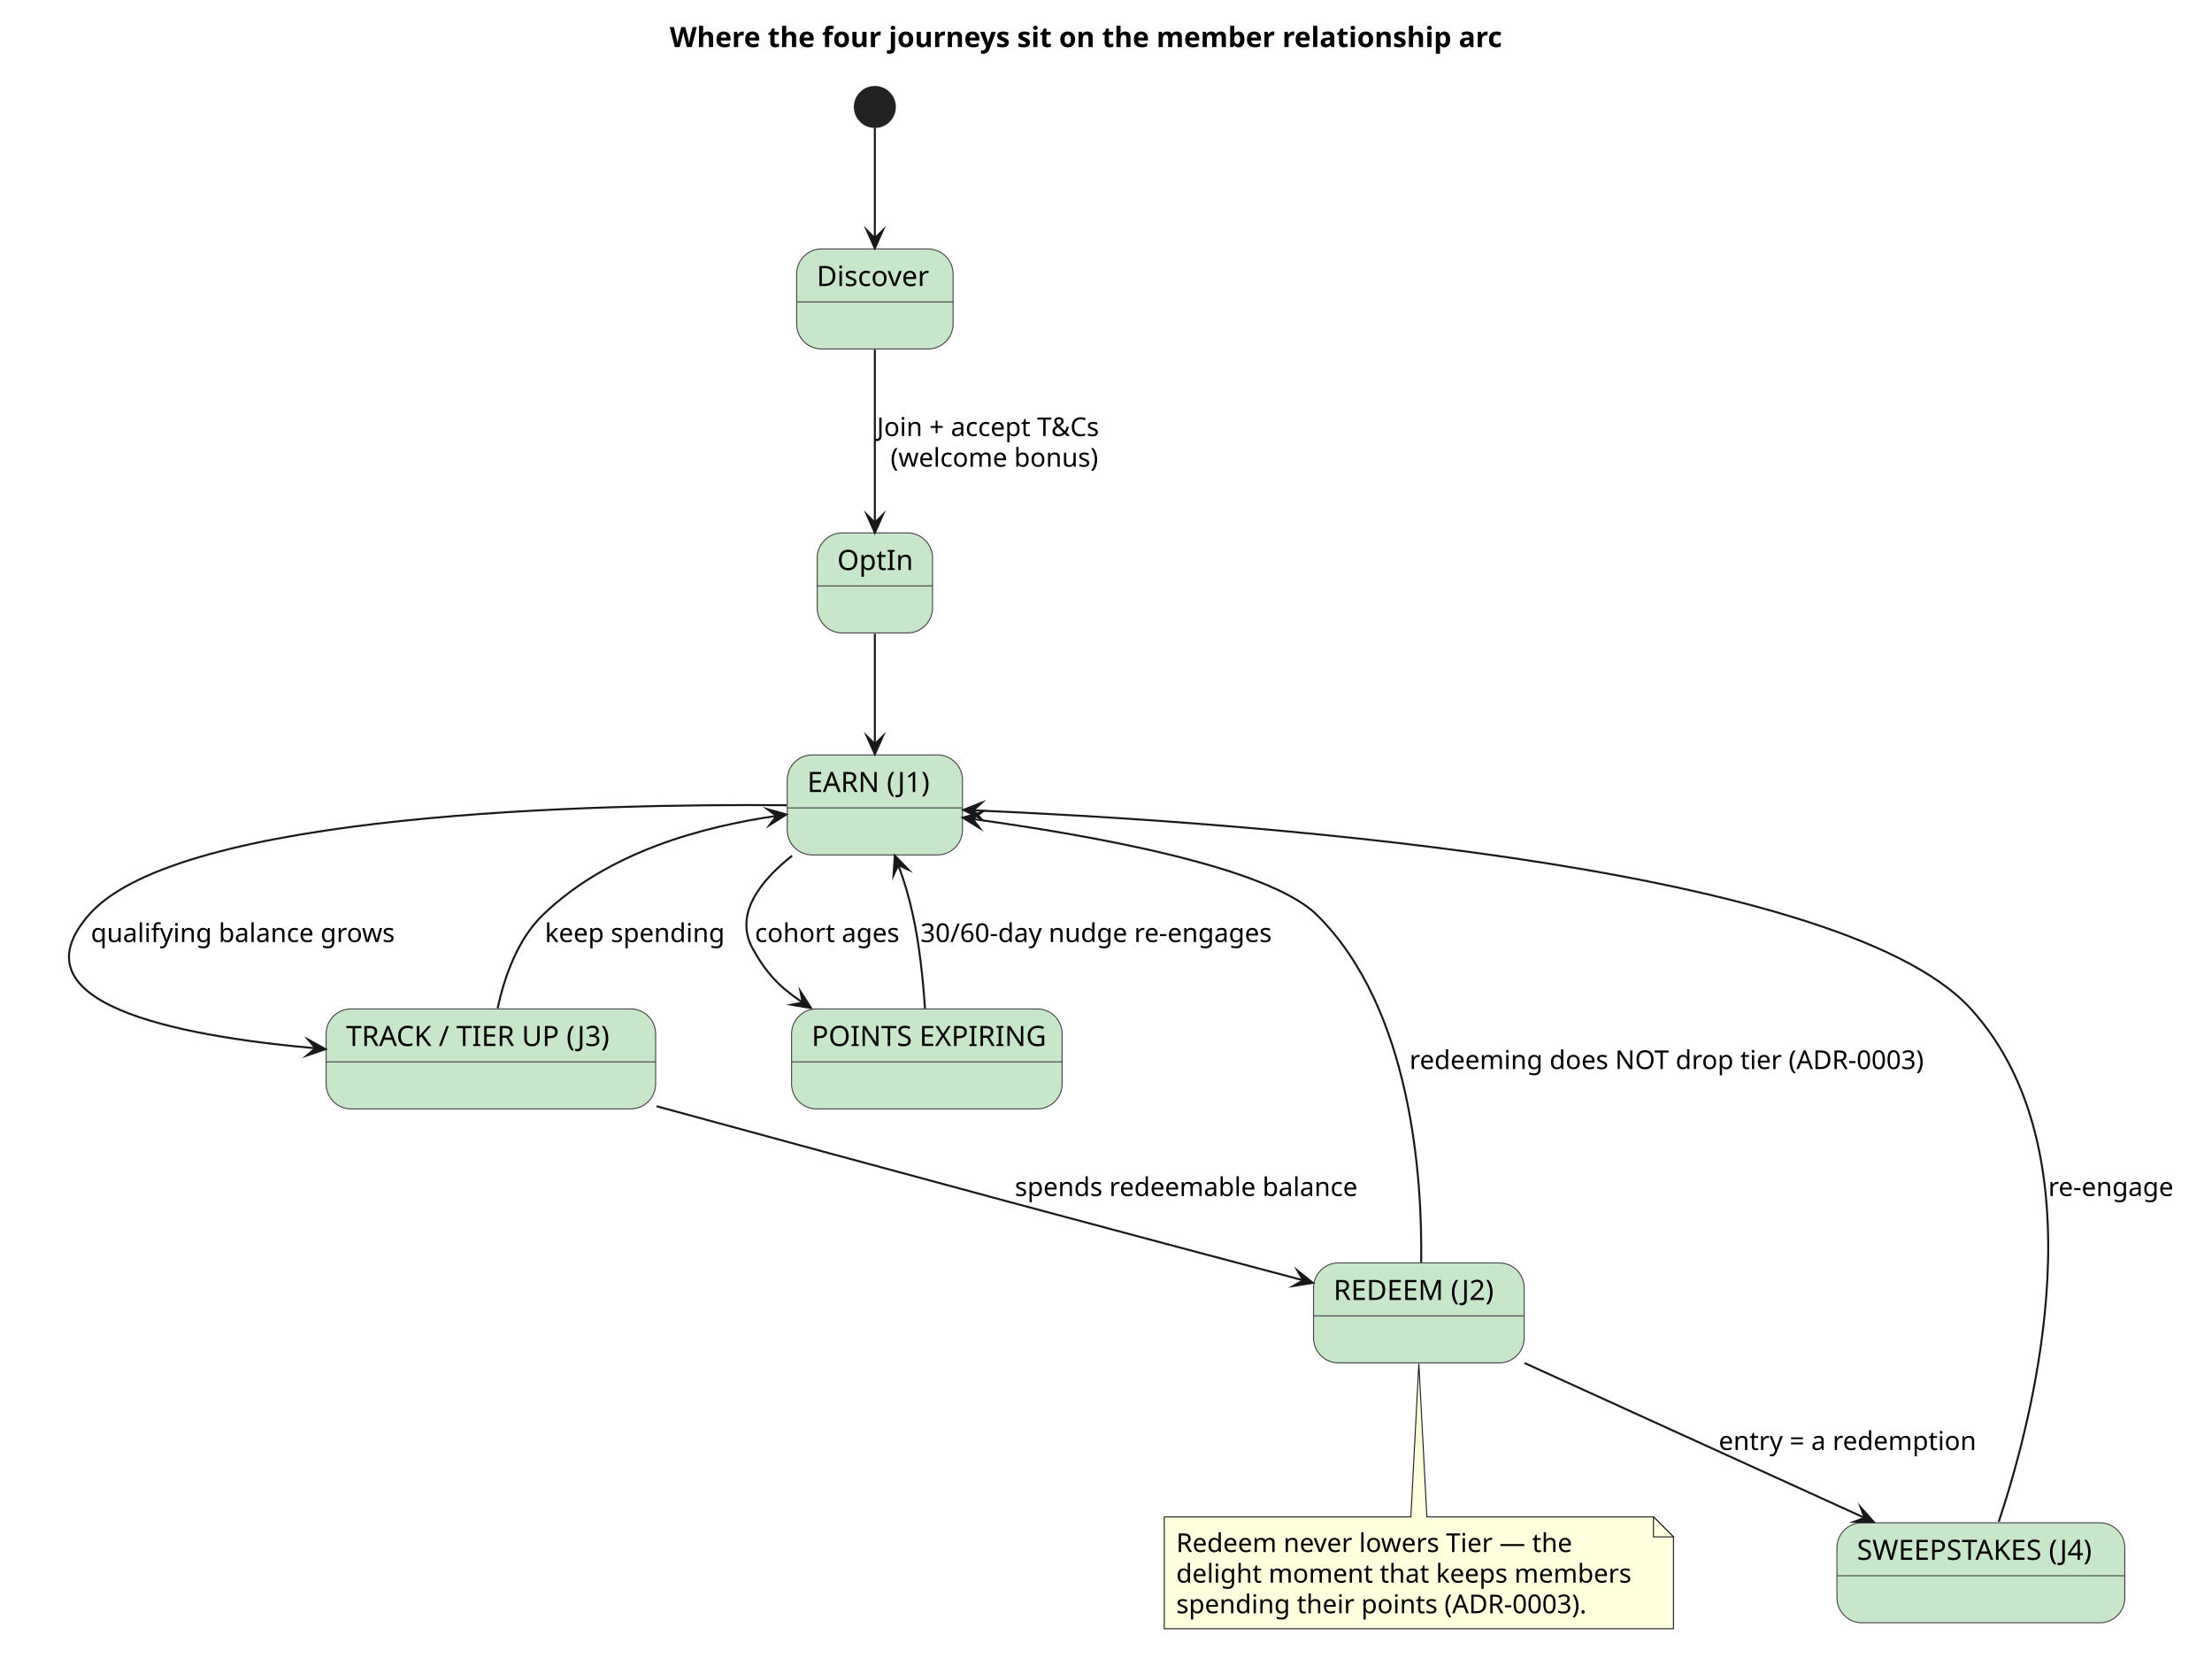
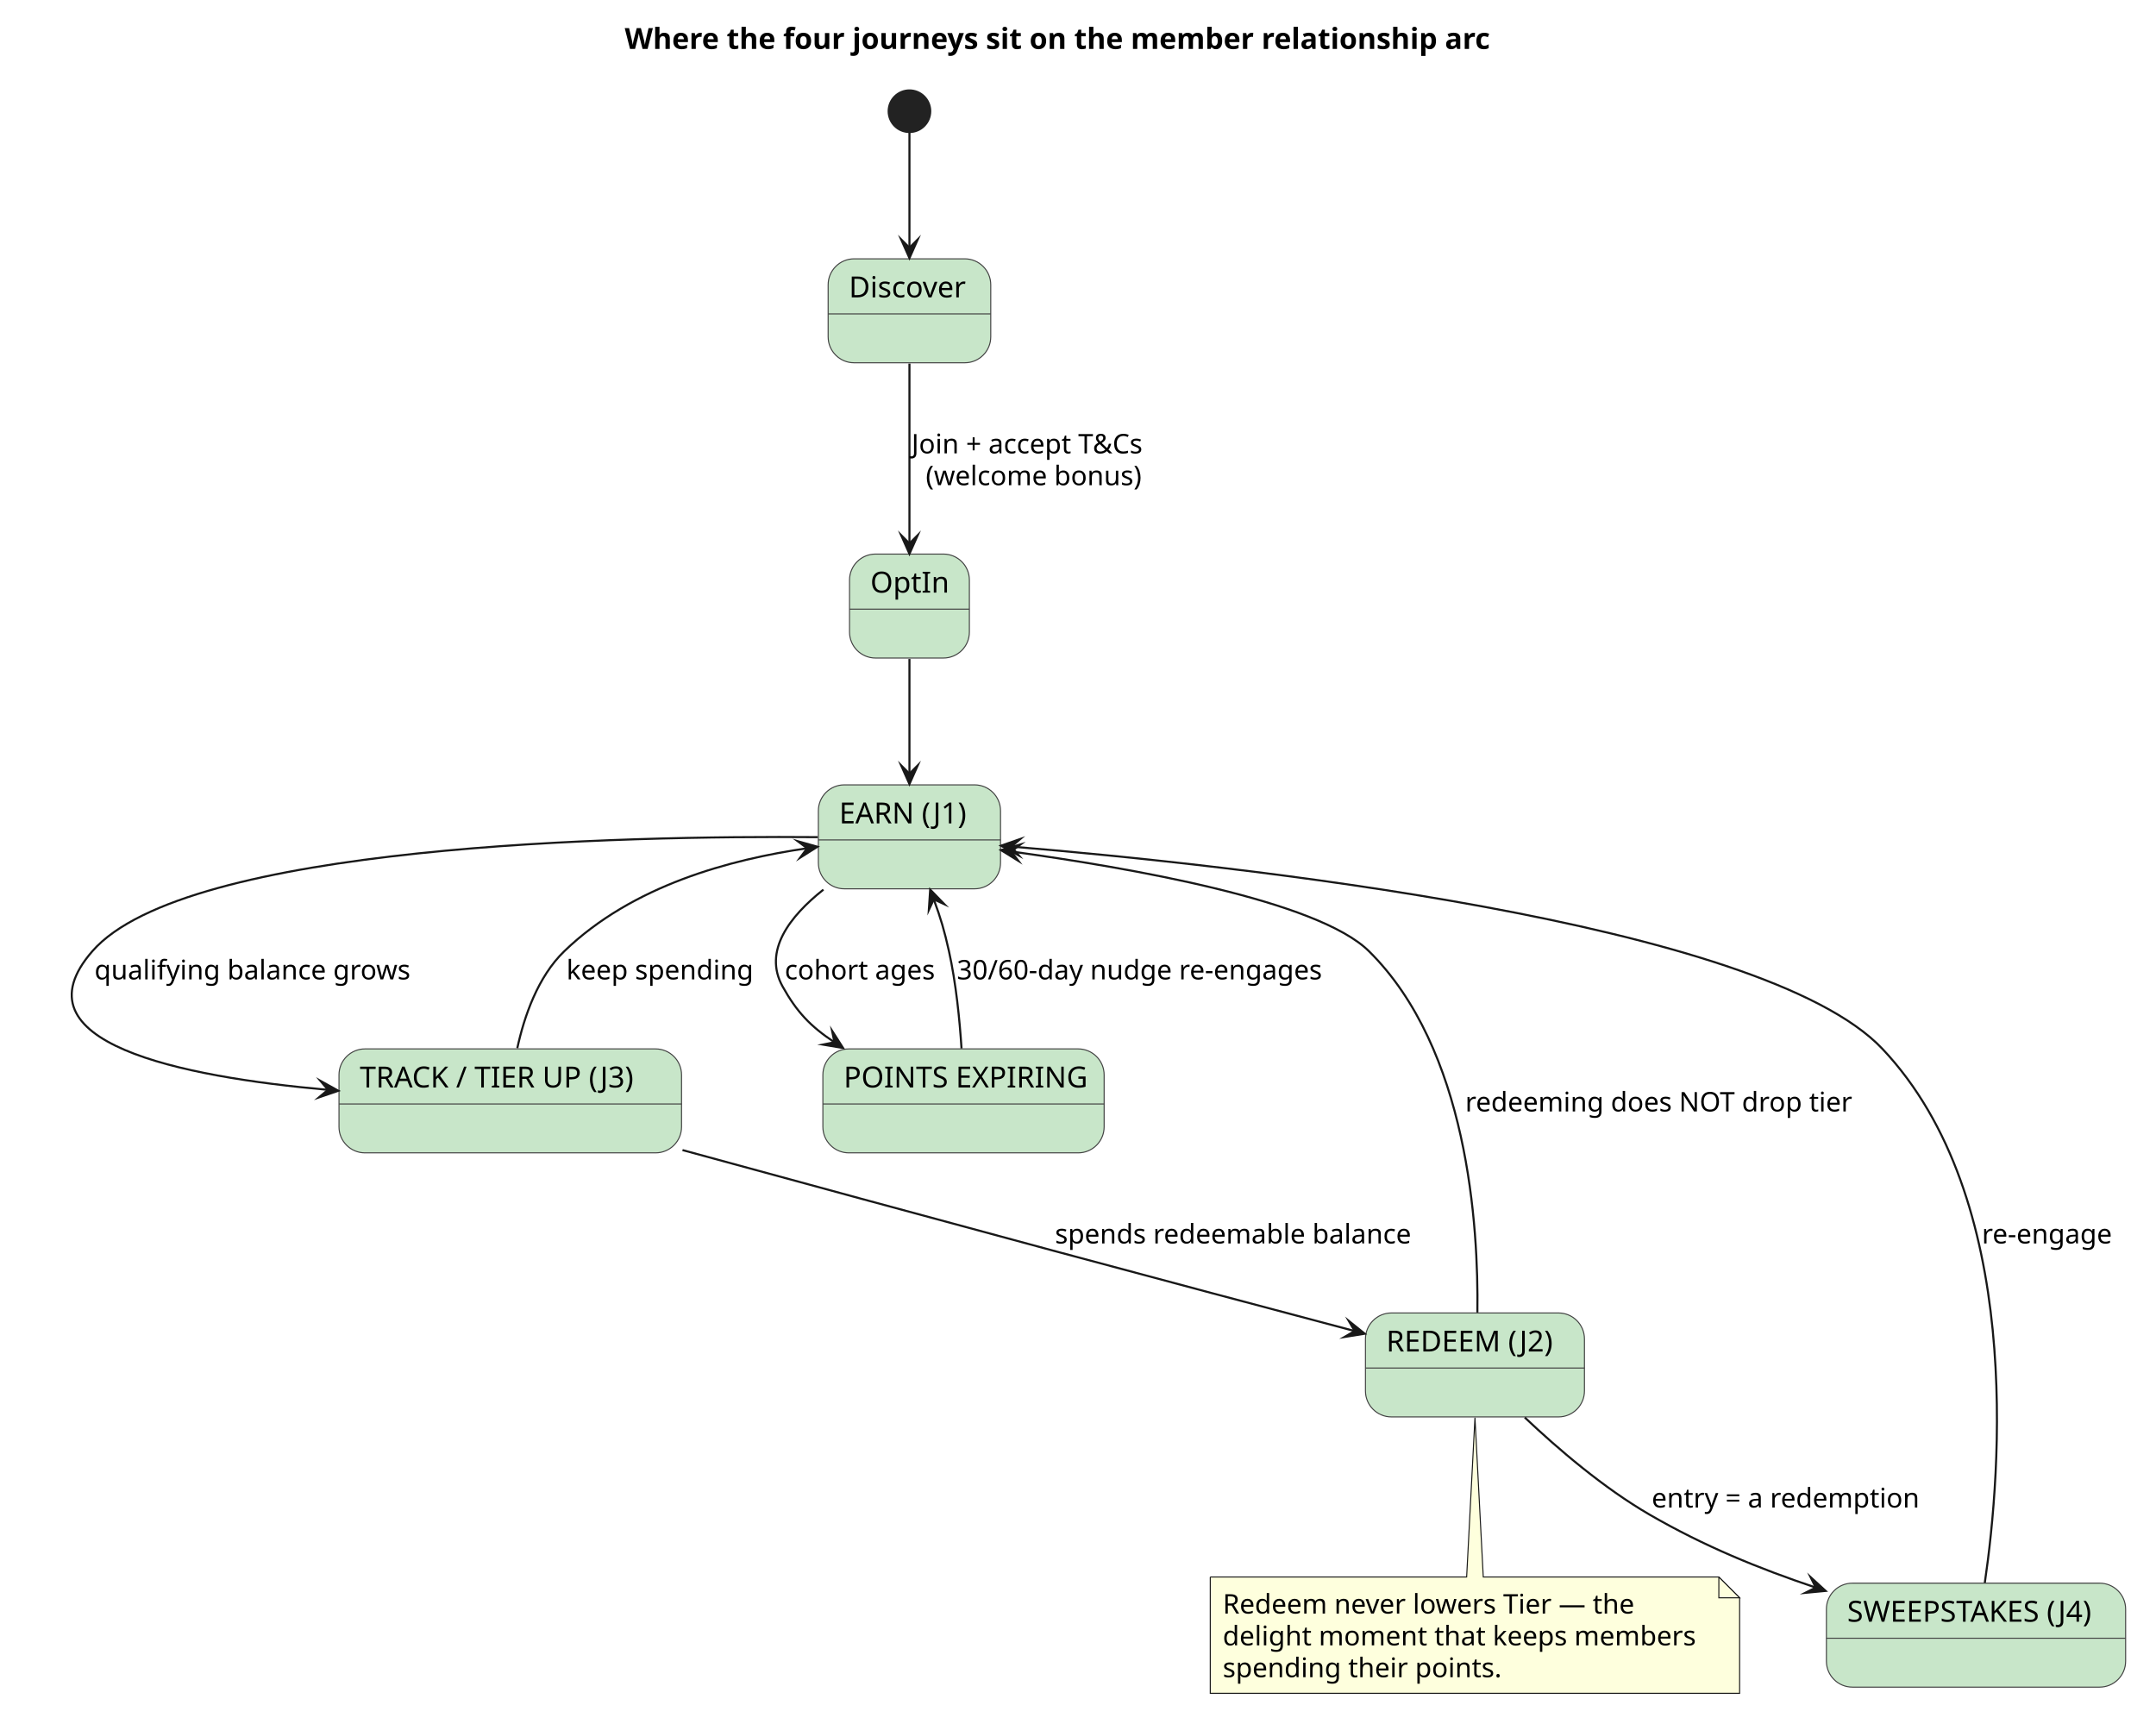
- <svg xmlns="http://www.w3.org/2000/svg" contentStyleType="text/css" data-diagram-type="STATE" height="829px" preserveAspectRatio="none" style="width:1106px;height:829px;background:#FFFFFF;" version="1.1" viewBox="0 0 1106 829" width="1106px" zoomAndPan="magnify">
+ <svg xmlns="http://www.w3.org/2000/svg" contentStyleType="text/css" data-diagram-type="STATE" height="829px" preserveAspectRatio="none" style="width:1037px;height:829px;background:#FFFFFF;" version="1.1" viewBox="0 0 1037 829" width="1037px" zoomAndPan="magnify">
  <defs />
  <g>
-     <g class="title" data-source-line="29">
-       <text fill="#000000" font-family="sans-serif" font-size="14" font-weight="700" lengthAdjust="spacing" textLength="429.406" x="334.871" y="23.535">Where the four journeys sit on the member relationship arc</text>
+     <g class="title" data-source-line="1">
+       <text fill="#000000" font-family="sans-serif" font-size="14" font-weight="700" lengthAdjust="spacing" textLength="429.406" x="300.493" y="23.535">Where the four journeys sit on the member relationship arc</text>
    </g>
-     <g class="entity" data-qualified-name="Earn" data-source-line="40" id="ent0001">
+     <g class="entity" data-qualified-name="Earn" data-source-line="12" id="ent0001">
      <rect fill="#C8E6C9" height="50" rx="12.5" ry="12.5" style="stroke:#424242;stroke-width:0.5;" width="87.614" x="393.62" y="377.488" />
      <line style="stroke:#424242;stroke-width:0.5;" x1="393.62" x2="481.234" y1="403.977" y2="403.977" />
      <text fill="#000000" font-family="sans-serif" font-size="14" lengthAdjust="spacing" textLength="67.614" x="403.62" y="396.023">EARN  (J1)</text>
    </g>
-     <g class="entity" data-qualified-name="Tier" data-source-line="41" id="ent0002">
+     <g class="entity" data-qualified-name="Tier" data-source-line="13" id="ent0002">
      <rect fill="#C8E6C9" height="50" rx="12.5" ry="12.5" style="stroke:#424242;stroke-width:0.5;" width="164.758" x="163.05" y="504.488" />
      <line style="stroke:#424242;stroke-width:0.5;" x1="163.05" x2="327.808" y1="530.977" y2="530.977" />
      <text fill="#000000" font-family="sans-serif" font-size="14" lengthAdjust="spacing" textLength="144.758" x="173.05" y="523.023">TRACK / TIER UP  (J3)</text>
    </g>
-     <g class="entity" data-qualified-name="Redeem" data-source-line="42" id="ent0003">
+     <g class="entity" data-qualified-name="Redeem" data-source-line="14" id="ent0003">
      <rect fill="#C8E6C9" height="50" rx="12.5" ry="12.5" style="stroke:#424242;stroke-width:0.5;" width="105.333" x="656.76" y="631.488" />
      <line style="stroke:#424242;stroke-width:0.5;" x1="656.76" x2="762.093" y1="657.977" y2="657.977" />
      <text fill="#000000" font-family="sans-serif" font-size="14" lengthAdjust="spacing" textLength="85.333" x="666.76" y="650.023">REDEEM  (J2)</text>
    </g>
-     <g class="entity" data-qualified-name="Sweep" data-source-line="43" id="ent0004">
-       <rect fill="#C8E6C9" height="50" rx="12.5" ry="12.5" style="stroke:#424242;stroke-width:0.5;" width="143.922" x="918.47" y="761.448" />
-       <line style="stroke:#424242;stroke-width:0.5;" x1="918.47" x2="1062.392" y1="787.937" y2="787.937" />
-       <text fill="#000000" font-family="sans-serif" font-size="14" lengthAdjust="spacing" textLength="123.922" x="928.47" y="779.983">SWEEPSTAKES  (J4)</text>
+     <g class="entity" data-qualified-name="Sweep" data-source-line="15" id="ent0004">
+       <rect fill="#C8E6C9" height="50" rx="12.5" ry="12.5" style="stroke:#424242;stroke-width:0.5;" width="143.922" x="878.47" y="761.448" />
+       <line style="stroke:#424242;stroke-width:0.5;" x1="878.47" x2="1022.392" y1="787.937" y2="787.937" />
+       <text fill="#000000" font-family="sans-serif" font-size="14" lengthAdjust="spacing" textLength="123.922" x="888.47" y="779.983">SWEEPSTAKES  (J4)</text>
    </g>
-     <g class="entity" data-qualified-name="Expiry" data-source-line="51" id="ent0005">
+     <g class="entity" data-qualified-name="Expiry" data-source-line="23" id="ent0005">
      <rect fill="#C8E6C9" height="50" rx="12.5" ry="12.5" style="stroke:#424242;stroke-width:0.5;" width="135.281" x="395.79" y="504.488" />
      <line style="stroke:#424242;stroke-width:0.5;" x1="395.79" x2="531.071" y1="530.977" y2="530.977" />
      <text fill="#000000" font-family="sans-serif" font-size="14" lengthAdjust="spacing" textLength="115.281" x="405.79" y="523.023">POINTS EXPIRING</text>
    </g>
-     <g class="start_entity" data-qualified-name=".start." data-source-line="37" id="ent0006">
+     <g class="start_entity" data-qualified-name=".start." data-source-line="9" id="ent0006">
      <ellipse cx="437.43" cy="53.488" fill="#222222" rx="10" ry="10" style="stroke:#222222;stroke-width:1;" />
    </g>
-     <g class="entity" data-qualified-name="Discover" data-source-line="37" id="ent0007">
+     <g class="entity" data-qualified-name="Discover" data-source-line="9" id="ent0007">
      <rect fill="#C8E6C9" height="50" rx="12.5" ry="12.5" style="stroke:#424242;stroke-width:0.5;" width="78.215" x="398.32" y="124.488" />
      <line style="stroke:#424242;stroke-width:0.5;" x1="398.32" x2="476.535" y1="150.977" y2="150.977" />
      <text fill="#000000" font-family="sans-serif" font-size="14" lengthAdjust="spacing" textLength="58.215" x="408.32" y="143.023">Discover</text>
    </g>
-     <g class="entity" data-qualified-name="OptIn" data-source-line="38" id="ent0009">
+     <g class="entity" data-qualified-name="OptIn" data-source-line="10" id="ent0009">
      <rect fill="#C8E6C9" height="50" rx="12.5" ry="12.5" style="stroke:#424242;stroke-width:0.5;" width="57.645" x="408.61" y="266.488" />
      <line style="stroke:#424242;stroke-width:0.5;" x1="408.61" x2="466.255" y1="292.977" y2="292.977" />
      <text fill="#000000" font-family="sans-serif" font-size="14" lengthAdjust="spacing" textLength="37.645" x="418.61" y="285.023">OptIn</text>
    </g>
-     <g class="entity" data-qualified-name="GMN20" data-source-line="55" id="ent0021">
+     <g class="entity" data-qualified-name="GMN20" data-source-line="27" id="ent0021">
      <path d="M582.12,758.488 L582.12,814.42 A0,0 0 0 0 582.12,814.42 L836.733,814.42 A0,0 0 0 0 836.733,814.42 L836.733,768.488 L826.733,758.488 L713.43,758.488 L709.43,681.858 L705.43,758.488 L582.12,758.488 A0,0 0 0 0 582.12,758.488" fill="#FEFFDD" style="stroke:#181818;stroke-width:0.5;" />
      <path d="M826.733,758.488 L826.733,768.488 L836.733,768.488 L826.733,758.488" fill="#FEFFDD" style="stroke:#181818;stroke-width:0.5;" />
      <text fill="#000000" font-family="sans-serif" font-size="13" lengthAdjust="spacing" textLength="204.096" x="588.12" y="776.057">Redeem never lowers Tier — the</text>
      <text fill="#000000" font-family="sans-serif" font-size="13" lengthAdjust="spacing" textLength="233.613" x="588.12" y="791.367">delight moment that keeps members</text>
-       <text fill="#000000" font-family="sans-serif" font-size="13" lengthAdjust="spacing" textLength="219.204" x="588.12" y="806.678">spending their points (ADR-0003).</text>
+       <text fill="#000000" font-family="sans-serif" font-size="13" lengthAdjust="spacing" textLength="139.306" x="588.12" y="806.678">spending their points.</text>
    </g>
-     <g class="link" data-entity-1="ent0006" data-entity-2="ent0007" data-link-type="dependency" data-source-line="37" id="lnk8">
+     <g class="link" data-entity-1="ent0006" data-entity-2="ent0007" data-link-type="dependency" data-source-line="9" id="lnk8">
      <path d="M437.43,63.848 C437.43,77.778 437.43,99.438 437.43,119.138" fill="none" id="*start*-to-Discover" style="stroke:#181818;stroke-width:1;" />
      <polygon fill="#181818" points="437.43,124.138,441.43,115.138,437.43,119.138,433.43,115.138,437.43,124.138" style="stroke:#181818;stroke-width:1;stroke-linejoin:miter;stroke-miterlimit:10;" />
    </g>
-     <g class="link" data-entity-1="ent0007" data-entity-2="ent0009" data-link-type="dependency" data-source-line="38" id="lnk10">
+     <g class="link" data-entity-1="ent0007" data-entity-2="ent0009" data-link-type="dependency" data-source-line="10" id="lnk10">
      <path d="M437.43,174.868 C437.43,200.568 437.43,235.788 437.43,261.378" fill="none" id="Discover-to-OptIn" style="stroke:#181818;stroke-width:1;" />
      <polygon fill="#181818" points="437.43,266.378,441.43,257.378,437.43,261.378,433.43,257.378,437.43,266.378" style="stroke:#181818;stroke-width:1;stroke-linejoin:miter;stroke-miterlimit:10;" />
      <text fill="#000000" font-family="sans-serif" font-size="13" lengthAdjust="spacing" textLength="120.218" x="438.43" y="218.057">Join + accept T&amp;Cs</text>
      <text fill="#000000" font-family="sans-serif" font-size="13" lengthAdjust="spacing" textLength="106.539" x="445.27" y="233.367">(welcome bonus)</text>
    </g>
-     <g class="link" data-entity-1="ent0009" data-entity-2="ent0001" data-link-type="dependency" data-source-line="39" id="lnk11">
+     <g class="link" data-entity-1="ent0009" data-entity-2="ent0001" data-link-type="dependency" data-source-line="11" id="lnk11">
      <path d="M437.43,316.948 C437.43,334.898 437.43,354.178 437.43,372.108" fill="none" id="OptIn-to-Earn" style="stroke:#181818;stroke-width:1;" />
      <polygon fill="#181818" points="437.43,377.108,441.43,368.108,437.43,372.108,433.43,368.108,437.43,377.108" style="stroke:#181818;stroke-width:1;stroke-linejoin:miter;stroke-miterlimit:10;" />
    </g>
-     <g class="link" data-entity-1="ent0001" data-entity-2="ent0002" data-link-type="dependency" data-source-line="44" id="lnk12">
+     <g class="link" data-entity-1="ent0001" data-entity-2="ent0002" data-link-type="dependency" data-source-line="16" id="lnk12">
      <path d="M393.3,402.638 C300.36,401.888 89.29,406.038 44.43,457.488 C6,501.558 86.59,517.835 157.74,524.174" fill="none" id="Earn-to-Tier" style="stroke:#181818;stroke-width:1;" />
      <polygon fill="#181818" points="162.72,524.618,154.111,519.835,157.74,524.174,153.4,527.804,162.72,524.618" style="stroke:#181818;stroke-width:1;stroke-linejoin:miter;stroke-miterlimit:10;" />
      <text fill="#000000" font-family="sans-serif" font-size="13" lengthAdjust="spacing" textLength="156.997" x="45.43" y="471.057">qualifying balance grows</text>
    </g>
-     <g class="link" data-entity-1="ent0002" data-entity-2="ent0001" data-link-type="dependency" data-source-line="48" id="lnk16">
+     <g class="link" data-entity-1="ent0002" data-entity-2="ent0001" data-link-type="dependency" data-source-line="20" id="lnk16">
      <path d="M248.81,504.138 C252.14,488.858 258.67,469.788 271.43,457.488 C304.37,425.728 351.262,413.37 388.232,407.98" fill="none" id="Tier-to-Earn" style="stroke:#181818;stroke-width:1;" />
      <polygon fill="#181818" points="393.18,407.258,383.697,404.599,388.232,407.98,384.851,412.515,393.18,407.258" style="stroke:#181818;stroke-width:1;stroke-linejoin:miter;stroke-miterlimit:10;" />
      <text fill="#000000" font-family="sans-serif" font-size="13" lengthAdjust="spacing" textLength="92.612" x="272.43" y="471.057">keep spending</text>
    </g>
-     <g class="link" data-entity-1="ent0002" data-entity-2="ent0003" data-link-type="dependency" data-source-line="45" id="lnk13">
+     <g class="link" data-entity-1="ent0002" data-entity-2="ent0003" data-link-type="dependency" data-source-line="17" id="lnk13">
      <path d="M328.27,553.148 C379.56,567.148 446.8,585.448 506.43,601.488 C557.32,615.178 610.596,629.339 651.577,640.189" fill="none" id="Tier-to-Redeem" style="stroke:#181818;stroke-width:1;" />
      <polygon fill="#181818" points="656.41,641.468,648.734,635.298,651.577,640.189,646.686,643.032,656.41,641.468" style="stroke:#181818;stroke-width:1;stroke-linejoin:miter;stroke-miterlimit:10;" />
      <text fill="#000000" font-family="sans-serif" font-size="13" lengthAdjust="spacing" textLength="175.151" x="507.43" y="598.057">spends redeemable balance</text>
    </g>
-     <g class="link" data-entity-1="ent0003" data-entity-2="ent0004" data-link-type="dependency" data-source-line="46" id="lnk14">
-       <path d="M762.28,681.558 C812.2,704.288 882.149,736.146 932.309,758.986" fill="none" id="Redeem-to-Sweep" style="stroke:#181818;stroke-width:1;" />
-       <polygon fill="#181818" points="936.86,761.058,930.327,753.688,932.309,758.986,927.011,760.969,936.86,761.058" style="stroke:#181818;stroke-width:1;stroke-linejoin:miter;stroke-miterlimit:10;" />
-       <text fill="#000000" font-family="sans-serif" font-size="13" lengthAdjust="spacing" textLength="135.116" x="859.35" y="725.057">entry = a redemption</text>
+     <g class="link" data-entity-1="ent0003" data-entity-2="ent0004" data-link-type="dependency" data-source-line="18" id="lnk14">
+       <path d="M733.39,681.758 C749.31,696.808 771.29,715.668 793.43,728.488 C819.65,743.668 845.88,754.358 873.36,763.578" fill="none" id="Redeem-to-Sweep" style="stroke:#181818;stroke-width:1;" />
+       <polygon fill="#181818" points="878.1,765.168,870.84,758.513,873.36,763.578,868.295,766.098,878.1,765.168" style="stroke:#181818;stroke-width:1;stroke-linejoin:miter;stroke-miterlimit:10;" />
+       <text fill="#000000" font-family="sans-serif" font-size="13" lengthAdjust="spacing" textLength="135.116" x="794.43" y="725.057">entry = a redemption</text>
    </g>
-     <g class="link" data-entity-1="ent0004" data-entity-2="ent0001" data-link-type="dependency" data-source-line="47" id="lnk15">
-       <path d="M999.37,760.958 C1017.36,706.908 1050.89,576.518 985.43,504.488 C917.93,430.208 604.816,410.2 486.705,405.2" fill="none" id="Sweep-to-Earn" style="stroke:#181818;stroke-width:1;" />
-       <polygon fill="#181818" points="481.71,404.988,490.533,409.365,486.705,405.2,490.871,401.373,481.71,404.988" style="stroke:#181818;stroke-width:1;stroke-linejoin:miter;stroke-miterlimit:10;" />
-       <text fill="#000000" font-family="sans-serif" font-size="13" lengthAdjust="spacing" textLength="66.028" x="1024.12" y="598.057">re-engage</text>
+     <g class="link" data-entity-1="ent0004" data-entity-2="ent0001" data-link-type="dependency" data-source-line="19" id="lnk15">
+       <path d="M954.65,761.308 C962.57,707.408 973.26,576.328 905.43,504.488 C847.44,443.068 591.513,415.923 486.443,407.173" fill="none" id="Sweep-to-Earn" style="stroke:#181818;stroke-width:1;" />
+       <polygon fill="#181818" points="481.46,406.758,490.097,411.491,486.443,407.173,490.761,403.519,481.46,406.758" style="stroke:#181818;stroke-width:1;stroke-linejoin:miter;stroke-miterlimit:10;" />
+       <text fill="#000000" font-family="sans-serif" font-size="13" lengthAdjust="spacing" textLength="66.028" x="953.23" y="598.057">re-engage</text>
    </g>
-     <g class="link" data-entity-1="ent0003" data-entity-2="ent0001" data-link-type="dependency" data-source-line="49" id="lnk17">
+     <g class="link" data-entity-1="ent0003" data-entity-2="ent0001" data-link-type="dependency" data-source-line="21" id="lnk17">
      <path d="M710.59,631.258 C711.18,589.628 706.04,504.508 658.43,457.488 C633.7,433.058 543.473,417.379 486.394,409.539" fill="none" id="Redeem-to-Earn" style="stroke:#181818;stroke-width:1;" />
      <polygon fill="#181818" points="481.44,408.858,489.812,414.046,486.394,409.539,490.901,406.12,481.44,408.858" style="stroke:#181818;stroke-width:1;stroke-linejoin:miter;stroke-miterlimit:10;" />
-       <text fill="#000000" font-family="sans-serif" font-size="13" lengthAdjust="spacing" textLength="272.46" x="704.74" y="534.557">redeeming does NOT drop tier (ADR-0003)</text>
+       <text fill="#000000" font-family="sans-serif" font-size="13" lengthAdjust="spacing" textLength="192.562" x="704.74" y="534.557">redeeming does NOT drop tier</text>
    </g>
-     <g class="link" data-entity-1="ent0001" data-entity-2="ent0005" data-link-type="dependency" data-source-line="50" id="lnk18">
+     <g class="link" data-entity-1="ent0001" data-entity-2="ent0005" data-link-type="dependency" data-source-line="22" id="lnk18">
      <path d="M396.05,427.878 C379.76,440.778 366.95,457.448 376.43,474.488 C383.17,486.608 389.711,493.588 401.341,501.288" fill="none" id="Earn-to-Expiry" style="stroke:#181818;stroke-width:1;" />
      <polygon fill="#181818" points="405.51,504.048,400.214,495.745,401.341,501.288,395.798,502.415,405.51,504.048" style="stroke:#181818;stroke-width:1;stroke-linejoin:miter;stroke-miterlimit:10;" />
      <text fill="#000000" font-family="sans-serif" font-size="13" lengthAdjust="spacing" textLength="74.147" x="377.43" y="471.057">cohort ages</text>
    </g>
-     <g class="link" data-entity-1="ent0005" data-entity-2="ent0001" data-link-type="dependency" data-source-line="52" id="lnk19">
+     <g class="link" data-entity-1="ent0005" data-entity-2="ent0001" data-link-type="dependency" data-source-line="24" id="lnk19">
      <path d="M462.48,504.268 C461.58,490.438 459.83,472.848 456.43,457.488 C454.23,447.588 452.498,441.7 449.128,432.55" fill="none" id="Expiry-to-Earn" style="stroke:#181818;stroke-width:1;" />
      <polygon fill="#181818" points="447.4,427.858,446.757,437.686,449.128,432.55,454.264,434.921,447.4,427.858" style="stroke:#181818;stroke-width:1;stroke-linejoin:miter;stroke-miterlimit:10;" />
      <text fill="#000000" font-family="sans-serif" font-size="13" lengthAdjust="spacing" textLength="189.922" x="460.23" y="471.057">30/60-day nudge re-engages</text>
    </g>
  </g>
</svg>
